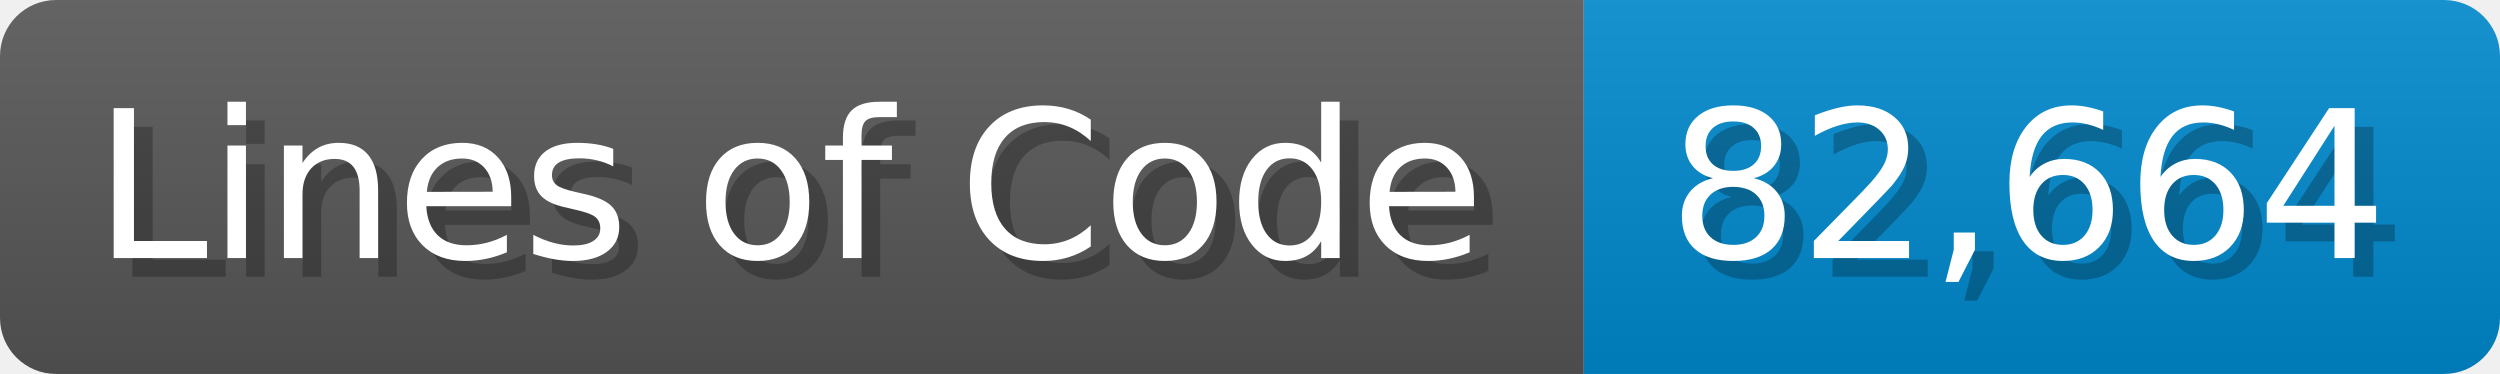
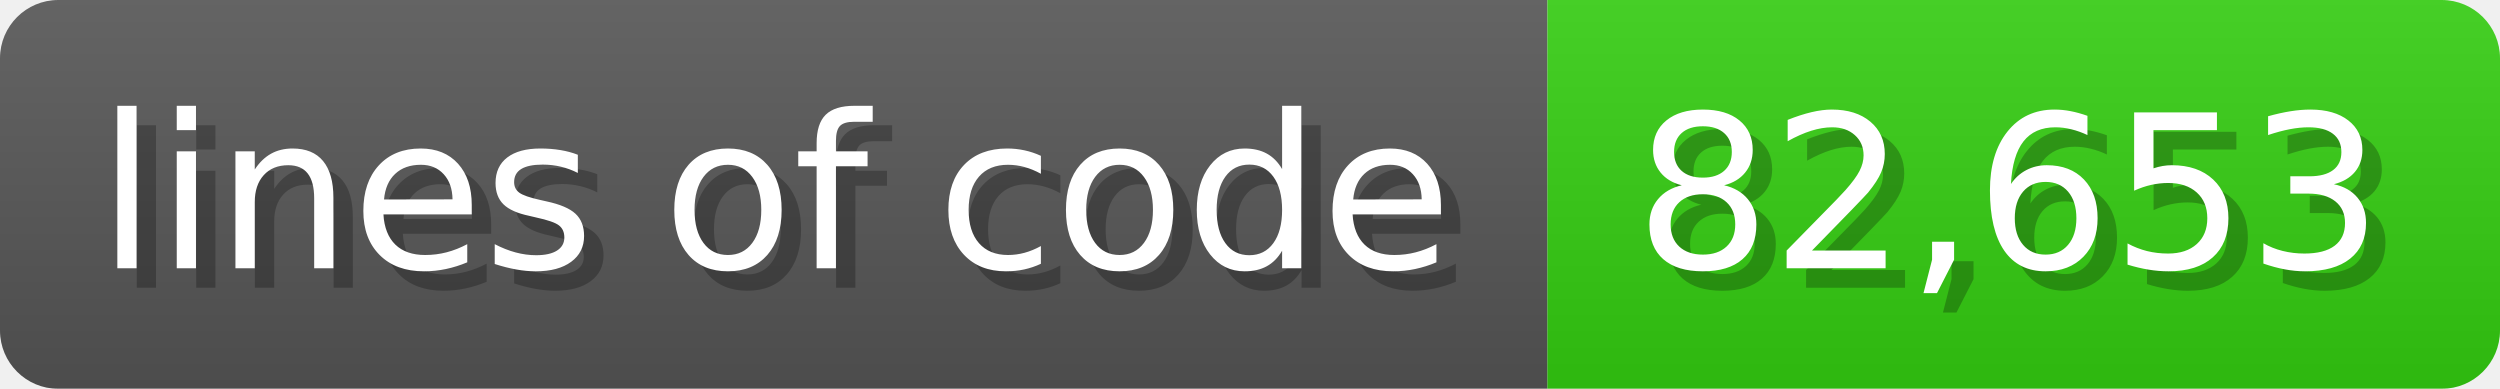
- <svg xmlns="http://www.w3.org/2000/svg" width="133.7" height="20" viewBox="0 0 1337 200">
+ <svg xmlns="http://www.w3.org/2000/svg" width="128.6" height="20" viewBox="0 0 1286 200">
  <linearGradient id="a" x2="0" y2="100%">
    <stop offset="0" stop-opacity=".1" stop-color="#EEE" />
    <stop offset="1" stop-opacity=".1" />
  </linearGradient>
  <mask id="m">
-     <rect width="1337" height="200" rx="30" fill="#FFF" />
+     <rect width="1286" height="200" rx="30" fill="#FFF" />
  </mask>
  <g mask="url(#m)">
-     <rect width="847" height="200" fill="#555" />
-     <rect width="490" height="200" fill="#08C" x="847" />
-     <rect width="1337" height="200" fill="url(#a)" />
+     <rect width="796" height="200" fill="#555" />
+     <rect width="490" height="200" fill="#3C1" x="796" />
+     <rect width="1286" height="200" fill="url(#a)" />
  </g>
  <g fill="#fff" text-anchor="start" font-family="Verdana,DejaVu Sans,sans-serif" font-size="110">
-     <text x="60" y="148" textLength="747" fill="#000" opacity="0.25">Lines of Code</text>
-     <text x="50" y="138" textLength="747">Lines of Code</text>
-     <text x="902" y="148" textLength="390" fill="#000" opacity="0.25">82,664</text>
-     <text x="892" y="138" textLength="390">82,664</text>
+     <text x="60" y="148" textLength="696" fill="#000" opacity="0.25">lines of code</text>
+     <text x="50" y="138" textLength="696">lines of code</text>
+     <text x="851" y="148" textLength="390" fill="#000" opacity="0.25">82,653</text>
+     <text x="841" y="138" textLength="390">82,653</text>
  </g>
</svg>
